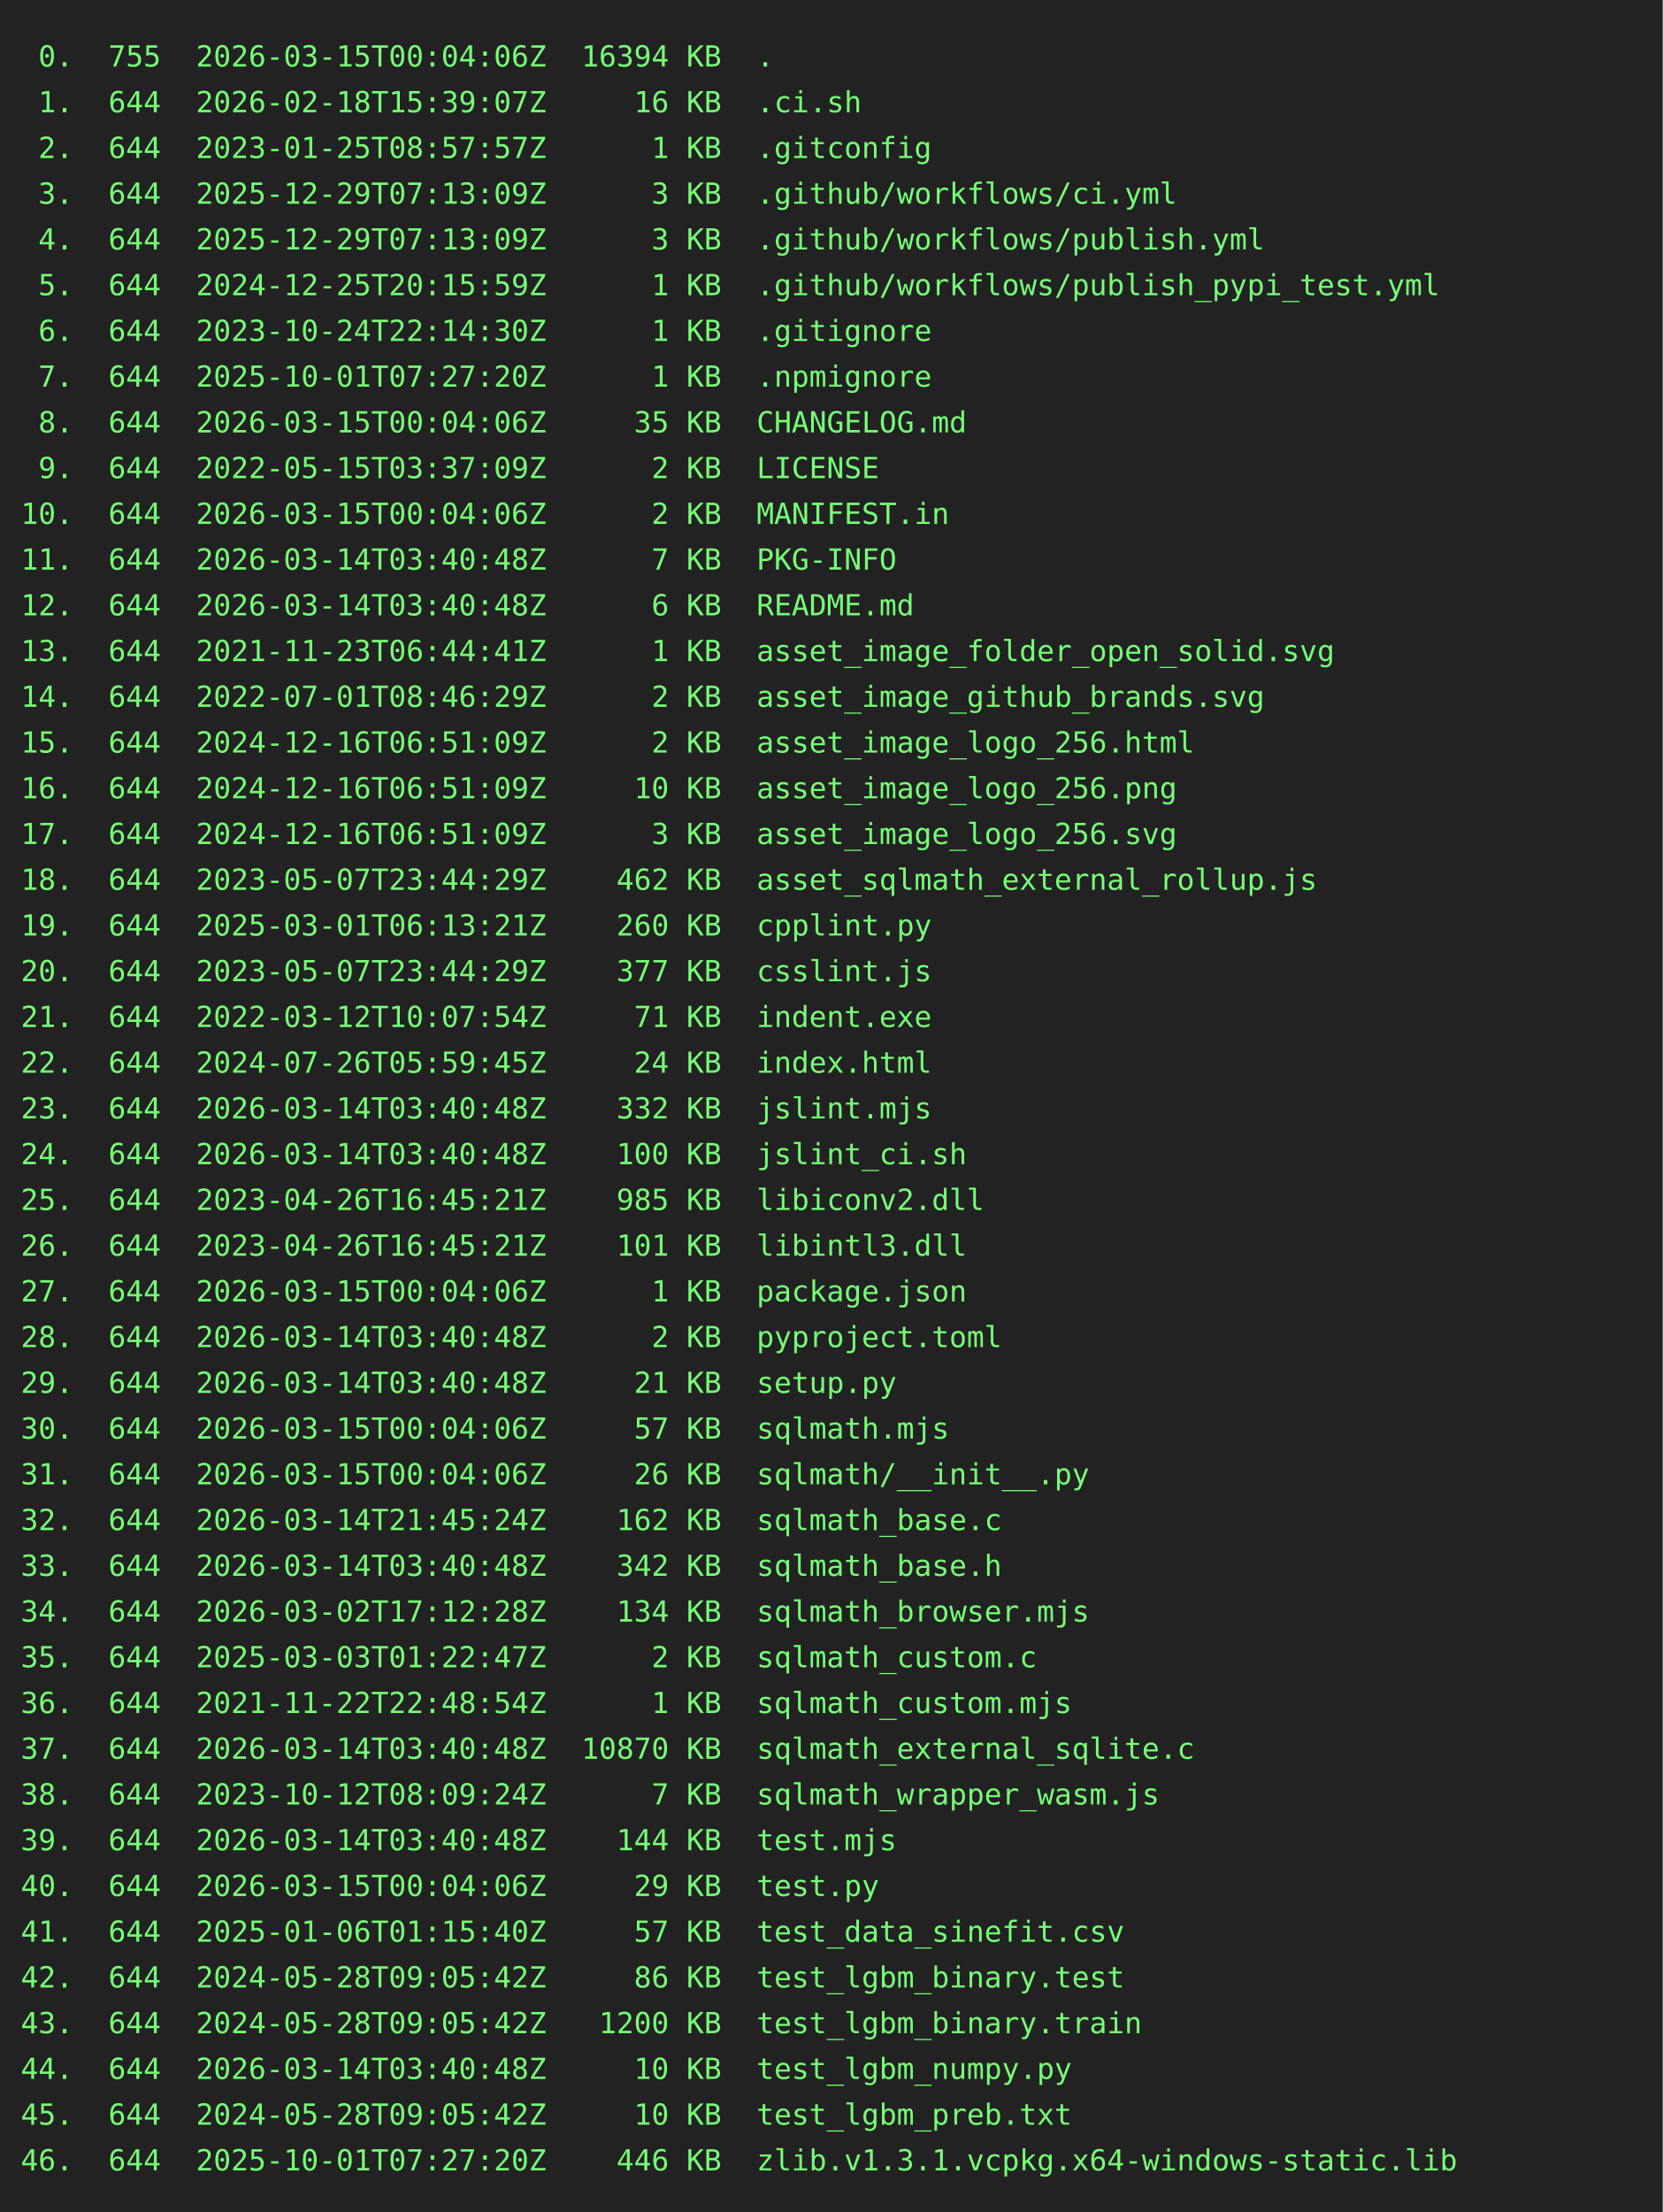
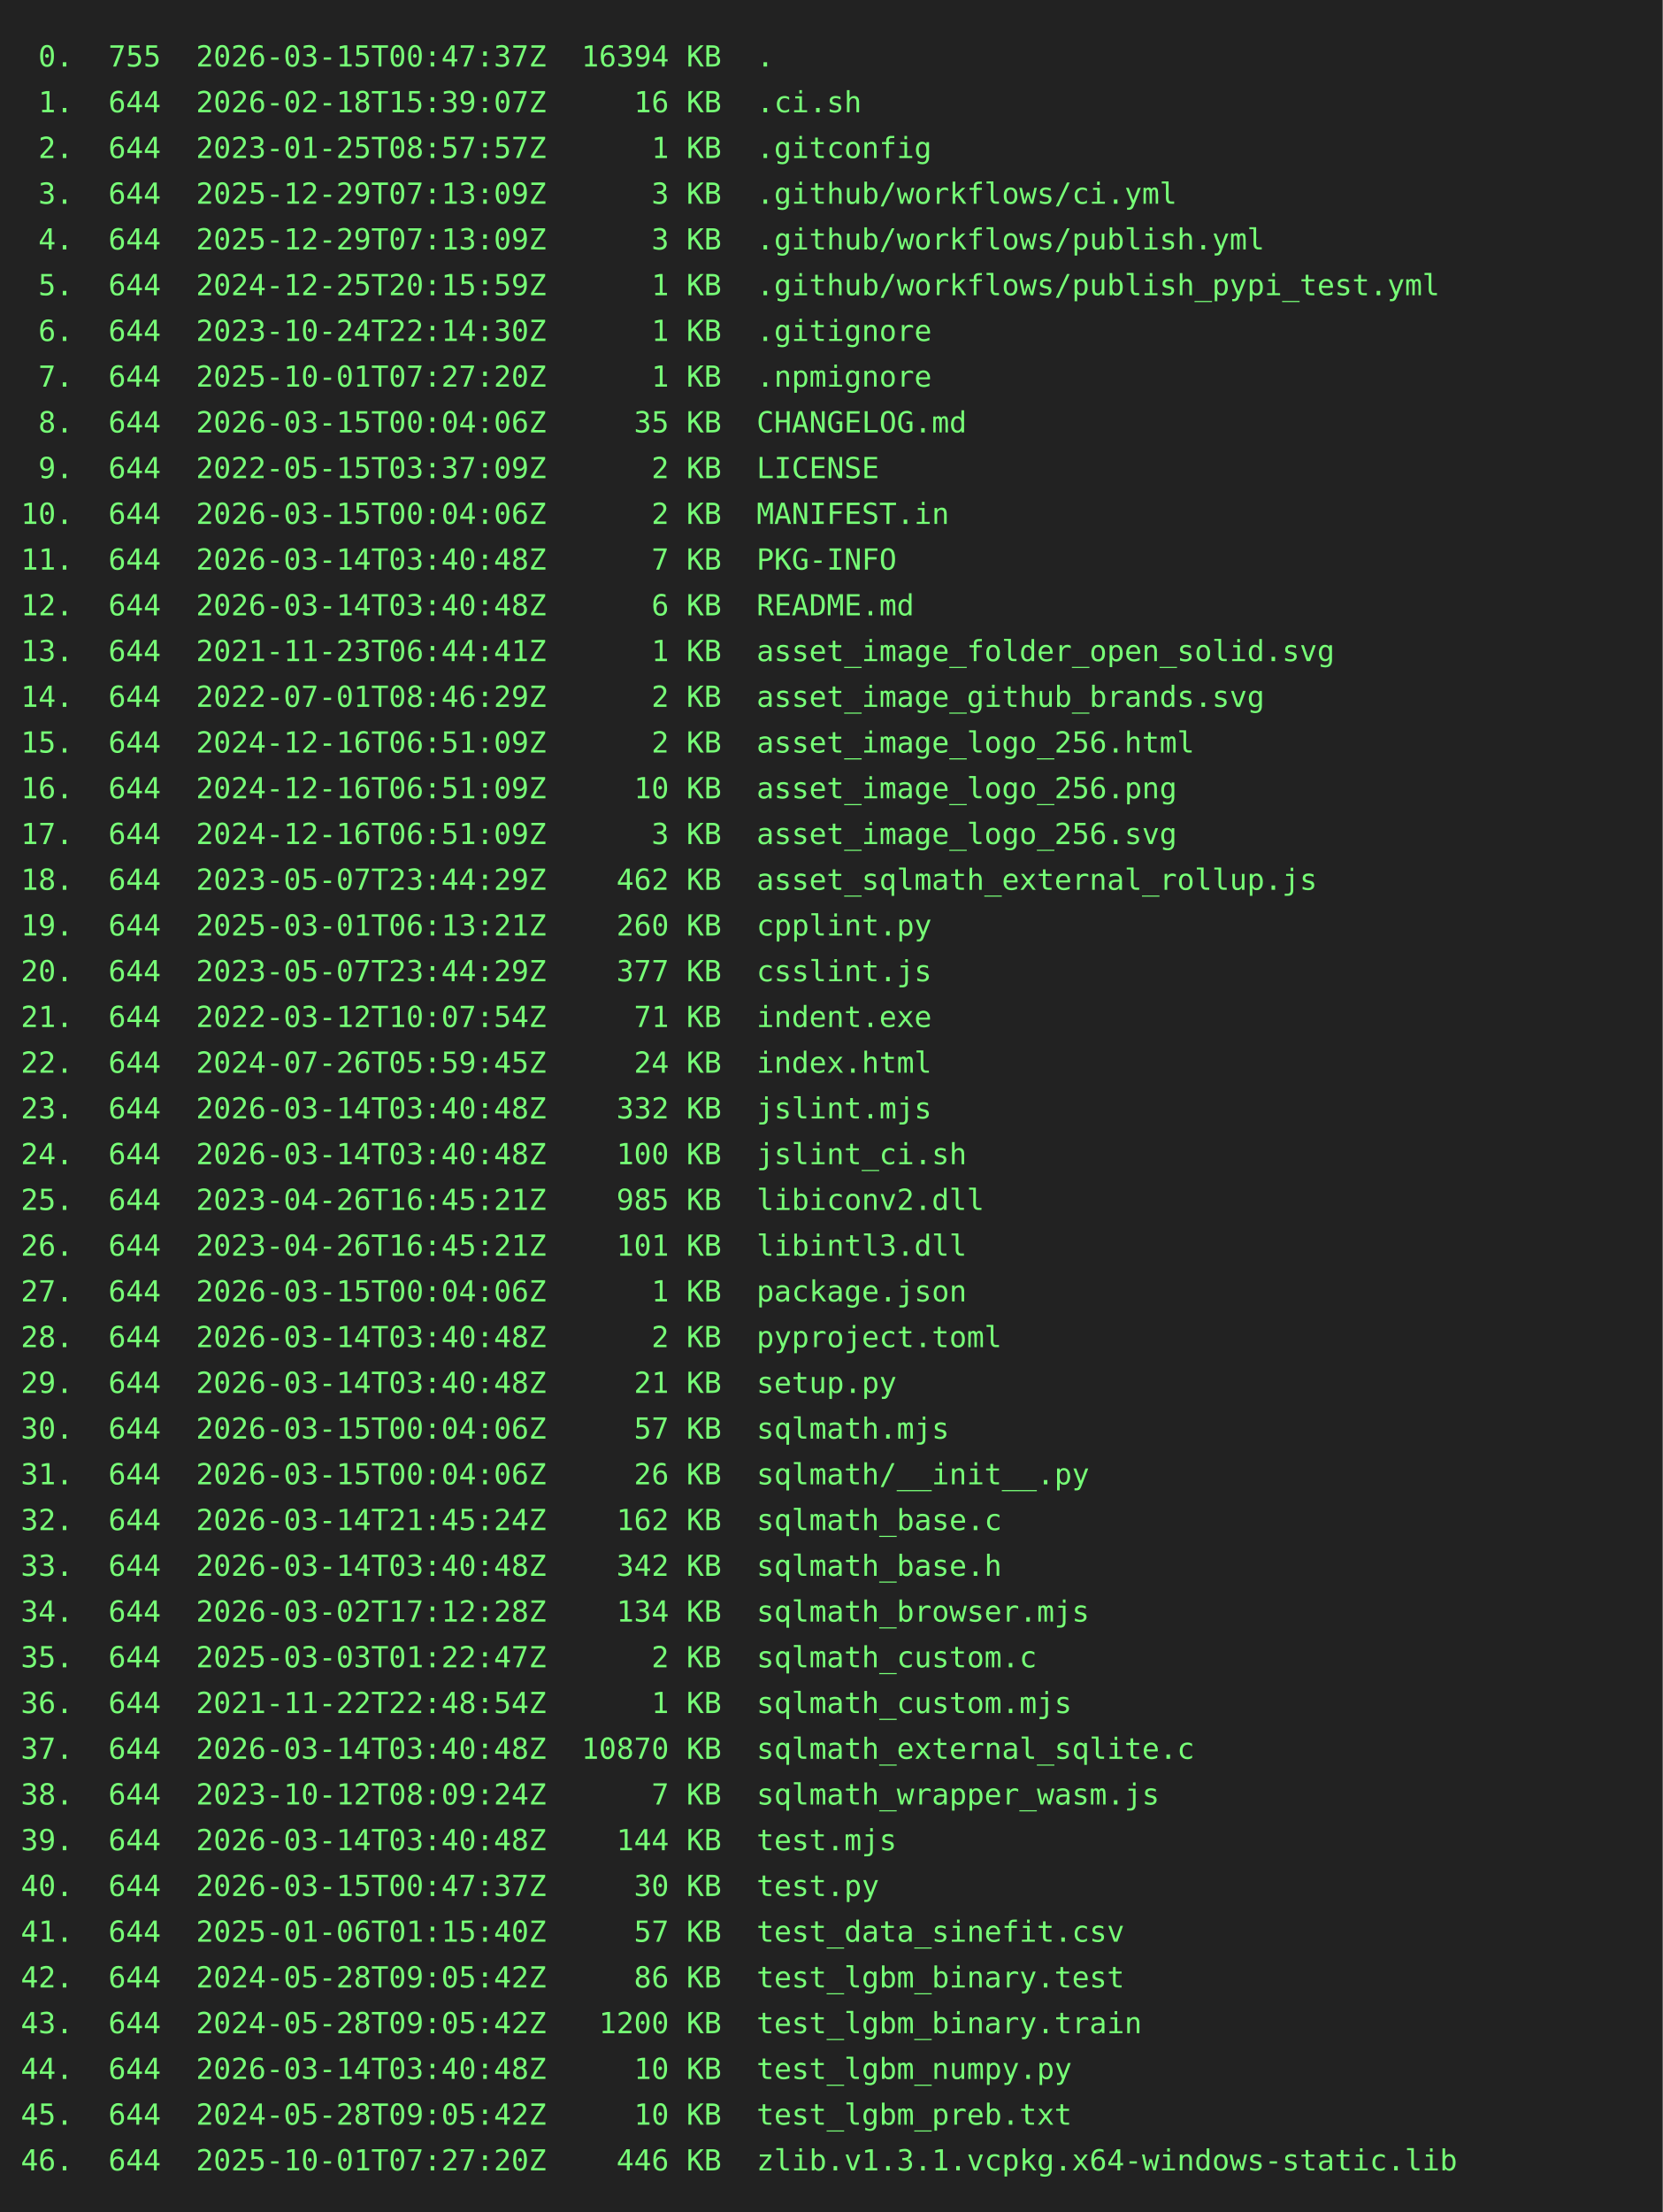
<svg xmlns="http://www.w3.org/2000/svg" height="1064" width="800">
  <rect height="1064" fill="#222" width="800" />
  <text fill="#7f7" font-family="consolas, menlo, monospace" font-size="14" xml:space="preserve">
-     <tspan lengthAdjust="spacingAndGlyphs" textLength="768" x="10" y="32"> 0.  755  2026-03-15T00:04:06Z  16394 KB  .                                                      </tspan>
+     <tspan lengthAdjust="spacingAndGlyphs" textLength="768" x="10" y="32"> 0.  755  2026-03-15T00:47:37Z  16394 KB  .                                                      </tspan>
    <tspan lengthAdjust="spacingAndGlyphs" textLength="768" x="10" y="54"> 1.  644  2026-02-18T15:39:07Z     16 KB  .ci.sh                                                 </tspan>
    <tspan lengthAdjust="spacingAndGlyphs" textLength="768" x="10" y="76"> 2.  644  2023-01-25T08:57:57Z      1 KB  .gitconfig                                             </tspan>
    <tspan lengthAdjust="spacingAndGlyphs" textLength="768" x="10" y="98"> 3.  644  2025-12-29T07:13:09Z      3 KB  .github/workflows/ci.yml                               </tspan>
    <tspan lengthAdjust="spacingAndGlyphs" textLength="768" x="10" y="120"> 4.  644  2025-12-29T07:13:09Z      3 KB  .github/workflows/publish.yml                          </tspan>
    <tspan lengthAdjust="spacingAndGlyphs" textLength="768" x="10" y="142"> 5.  644  2024-12-25T20:15:59Z      1 KB  .github/workflows/publish_pypi_test.yml                </tspan>
    <tspan lengthAdjust="spacingAndGlyphs" textLength="768" x="10" y="164"> 6.  644  2023-10-24T22:14:30Z      1 KB  .gitignore                                             </tspan>
    <tspan lengthAdjust="spacingAndGlyphs" textLength="768" x="10" y="186"> 7.  644  2025-10-01T07:27:20Z      1 KB  .npmignore                                             </tspan>
    <tspan lengthAdjust="spacingAndGlyphs" textLength="768" x="10" y="208"> 8.  644  2026-03-15T00:04:06Z     35 KB  CHANGELOG.md                                           </tspan>
    <tspan lengthAdjust="spacingAndGlyphs" textLength="768" x="10" y="230"> 9.  644  2022-05-15T03:37:09Z      2 KB  LICENSE                                                </tspan>
    <tspan lengthAdjust="spacingAndGlyphs" textLength="768" x="10" y="252">10.  644  2026-03-15T00:04:06Z      2 KB  MANIFEST.in                                            </tspan>
    <tspan lengthAdjust="spacingAndGlyphs" textLength="768" x="10" y="274">11.  644  2026-03-14T03:40:48Z      7 KB  PKG-INFO                                               </tspan>
    <tspan lengthAdjust="spacingAndGlyphs" textLength="768" x="10" y="296">12.  644  2026-03-14T03:40:48Z      6 KB  README.md                                              </tspan>
    <tspan lengthAdjust="spacingAndGlyphs" textLength="768" x="10" y="318">13.  644  2021-11-23T06:44:41Z      1 KB  asset_image_folder_open_solid.svg                      </tspan>
    <tspan lengthAdjust="spacingAndGlyphs" textLength="768" x="10" y="340">14.  644  2022-07-01T08:46:29Z      2 KB  asset_image_github_brands.svg                          </tspan>
    <tspan lengthAdjust="spacingAndGlyphs" textLength="768" x="10" y="362">15.  644  2024-12-16T06:51:09Z      2 KB  asset_image_logo_256.html                              </tspan>
    <tspan lengthAdjust="spacingAndGlyphs" textLength="768" x="10" y="384">16.  644  2024-12-16T06:51:09Z     10 KB  asset_image_logo_256.png                               </tspan>
    <tspan lengthAdjust="spacingAndGlyphs" textLength="768" x="10" y="406">17.  644  2024-12-16T06:51:09Z      3 KB  asset_image_logo_256.svg                               </tspan>
    <tspan lengthAdjust="spacingAndGlyphs" textLength="768" x="10" y="428">18.  644  2023-05-07T23:44:29Z    462 KB  asset_sqlmath_external_rollup.js                       </tspan>
    <tspan lengthAdjust="spacingAndGlyphs" textLength="768" x="10" y="450">19.  644  2025-03-01T06:13:21Z    260 KB  cpplint.py                                             </tspan>
    <tspan lengthAdjust="spacingAndGlyphs" textLength="768" x="10" y="472">20.  644  2023-05-07T23:44:29Z    377 KB  csslint.js                                             </tspan>
    <tspan lengthAdjust="spacingAndGlyphs" textLength="768" x="10" y="494">21.  644  2022-03-12T10:07:54Z     71 KB  indent.exe                                             </tspan>
    <tspan lengthAdjust="spacingAndGlyphs" textLength="768" x="10" y="516">22.  644  2024-07-26T05:59:45Z     24 KB  index.html                                             </tspan>
    <tspan lengthAdjust="spacingAndGlyphs" textLength="768" x="10" y="538">23.  644  2026-03-14T03:40:48Z    332 KB  jslint.mjs                                             </tspan>
    <tspan lengthAdjust="spacingAndGlyphs" textLength="768" x="10" y="560">24.  644  2026-03-14T03:40:48Z    100 KB  jslint_ci.sh                                           </tspan>
    <tspan lengthAdjust="spacingAndGlyphs" textLength="768" x="10" y="582">25.  644  2023-04-26T16:45:21Z    985 KB  libiconv2.dll                                          </tspan>
    <tspan lengthAdjust="spacingAndGlyphs" textLength="768" x="10" y="604">26.  644  2023-04-26T16:45:21Z    101 KB  libintl3.dll                                           </tspan>
    <tspan lengthAdjust="spacingAndGlyphs" textLength="768" x="10" y="626">27.  644  2026-03-15T00:04:06Z      1 KB  package.json                                           </tspan>
    <tspan lengthAdjust="spacingAndGlyphs" textLength="768" x="10" y="648">28.  644  2026-03-14T03:40:48Z      2 KB  pyproject.toml                                         </tspan>
    <tspan lengthAdjust="spacingAndGlyphs" textLength="768" x="10" y="670">29.  644  2026-03-14T03:40:48Z     21 KB  setup.py                                               </tspan>
    <tspan lengthAdjust="spacingAndGlyphs" textLength="768" x="10" y="692">30.  644  2026-03-15T00:04:06Z     57 KB  sqlmath.mjs                                            </tspan>
    <tspan lengthAdjust="spacingAndGlyphs" textLength="768" x="10" y="714">31.  644  2026-03-15T00:04:06Z     26 KB  sqlmath/__init__.py                                    </tspan>
    <tspan lengthAdjust="spacingAndGlyphs" textLength="768" x="10" y="736">32.  644  2026-03-14T21:45:24Z    162 KB  sqlmath_base.c                                         </tspan>
    <tspan lengthAdjust="spacingAndGlyphs" textLength="768" x="10" y="758">33.  644  2026-03-14T03:40:48Z    342 KB  sqlmath_base.h                                         </tspan>
    <tspan lengthAdjust="spacingAndGlyphs" textLength="768" x="10" y="780">34.  644  2026-03-02T17:12:28Z    134 KB  sqlmath_browser.mjs                                    </tspan>
    <tspan lengthAdjust="spacingAndGlyphs" textLength="768" x="10" y="802">35.  644  2025-03-03T01:22:47Z      2 KB  sqlmath_custom.c                                       </tspan>
    <tspan lengthAdjust="spacingAndGlyphs" textLength="768" x="10" y="824">36.  644  2021-11-22T22:48:54Z      1 KB  sqlmath_custom.mjs                                     </tspan>
    <tspan lengthAdjust="spacingAndGlyphs" textLength="768" x="10" y="846">37.  644  2026-03-14T03:40:48Z  10870 KB  sqlmath_external_sqlite.c                              </tspan>
    <tspan lengthAdjust="spacingAndGlyphs" textLength="768" x="10" y="868">38.  644  2023-10-12T08:09:24Z      7 KB  sqlmath_wrapper_wasm.js                                </tspan>
    <tspan lengthAdjust="spacingAndGlyphs" textLength="768" x="10" y="890">39.  644  2026-03-14T03:40:48Z    144 KB  test.mjs                                               </tspan>
-     <tspan lengthAdjust="spacingAndGlyphs" textLength="768" x="10" y="912">40.  644  2026-03-15T00:04:06Z     29 KB  test.py                                                </tspan>
+     <tspan lengthAdjust="spacingAndGlyphs" textLength="768" x="10" y="912">40.  644  2026-03-15T00:47:37Z     30 KB  test.py                                                </tspan>
    <tspan lengthAdjust="spacingAndGlyphs" textLength="768" x="10" y="934">41.  644  2025-01-06T01:15:40Z     57 KB  test_data_sinefit.csv                                  </tspan>
    <tspan lengthAdjust="spacingAndGlyphs" textLength="768" x="10" y="956">42.  644  2024-05-28T09:05:42Z     86 KB  test_lgbm_binary.test                                  </tspan>
    <tspan lengthAdjust="spacingAndGlyphs" textLength="768" x="10" y="978">43.  644  2024-05-28T09:05:42Z   1200 KB  test_lgbm_binary.train                                 </tspan>
    <tspan lengthAdjust="spacingAndGlyphs" textLength="768" x="10" y="1000">44.  644  2026-03-14T03:40:48Z     10 KB  test_lgbm_numpy.py                                     </tspan>
    <tspan lengthAdjust="spacingAndGlyphs" textLength="768" x="10" y="1022">45.  644  2024-05-28T09:05:42Z     10 KB  test_lgbm_preb.txt                                     </tspan>
    <tspan lengthAdjust="spacingAndGlyphs" textLength="768" x="10" y="1044">46.  644  2025-10-01T07:27:20Z    446 KB  zlib.v1.3.1.vcpkg.x64-windows-static.lib               </tspan>
  </text>
</svg>
